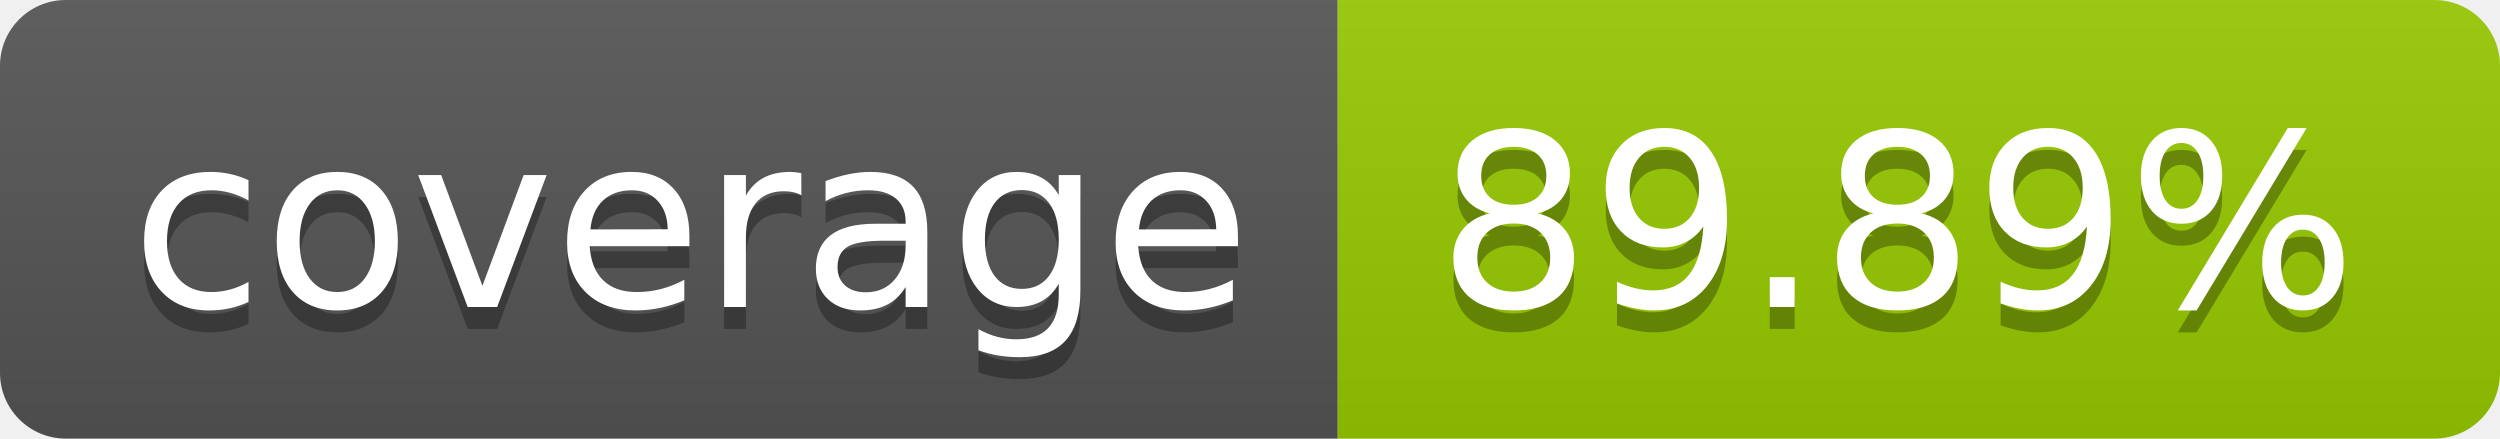
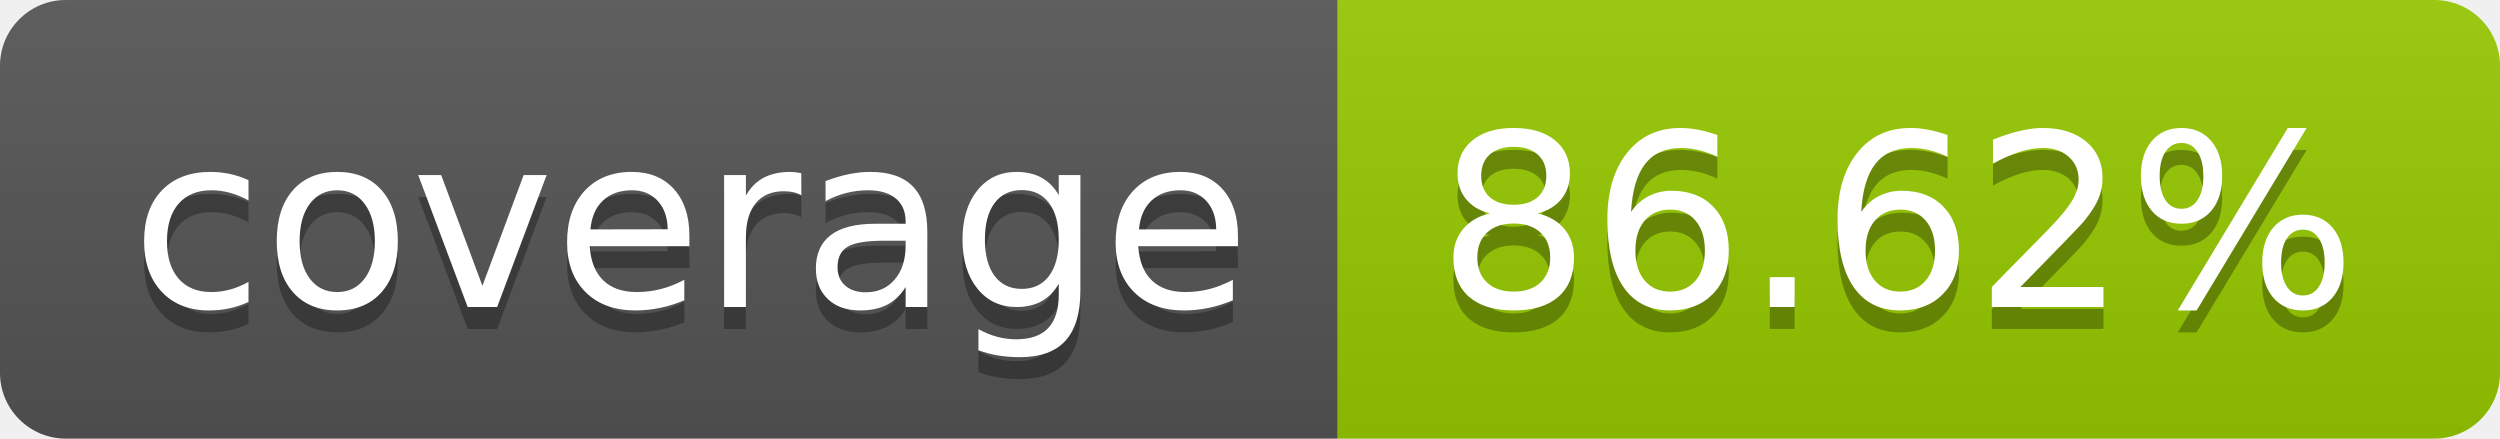
- <svg xmlns="http://www.w3.org/2000/svg" width="114" height="20" role="img" aria-label="coverage: 89.89%">
+ <svg xmlns="http://www.w3.org/2000/svg" width="114" height="20" role="img" aria-label="coverage: 86.62%">
  <linearGradient id="s" x2="0" y2="100%">
    <stop offset="0" stop-color="#bbb" stop-opacity=".1" />
    <stop offset="1" stop-opacity=".1" />
  </linearGradient>
  <clipPath id="r">
    <rect width="114" height="20" rx="3" fill="#fff" />
  </clipPath>
  <g clip-path="url(#r)">
    <rect width="61" height="20" fill="#555" />
    <rect x="61" width="53" height="20" fill="#97ca00" />
    <rect width="114" height="20" fill="url(#s)" />
  </g>
  <g fill="#fff" text-anchor="middle" font-family="Verdana,Geneva,DejaVu Sans,sans-serif" text-rendering="geometricPrecision" font-size="110">
-     <text aria-hidden="true" x="315" y="150" fill="#010101" fill-opacity=".3" transform="scale(.1)" textLength="510">coverage
-         </text>
+     <text aria-hidden="true" x="315" y="150" fill="#010101" fill-opacity=".3" transform="scale(.1)" textLength="510">coverage</text>
    <text x="315" y="140" transform="scale(.1)" fill="#fff" textLength="510">coverage</text>
-     <text aria-hidden="true" x="865" y="150" fill="#010101" fill-opacity=".3" transform="scale(.1)" textLength="430">89.89%
-         </text>
-     <text x="865" y="140" transform="scale(.1)" fill="#fff" textLength="430">89.89%</text>
+     <text aria-hidden="true" x="865" y="150" fill="#010101" fill-opacity=".3" transform="scale(.1)" textLength="430">86.62%</text>
+     <text x="865" y="140" transform="scale(.1)" fill="#fff" textLength="430">86.62%</text>
  </g>
</svg>
